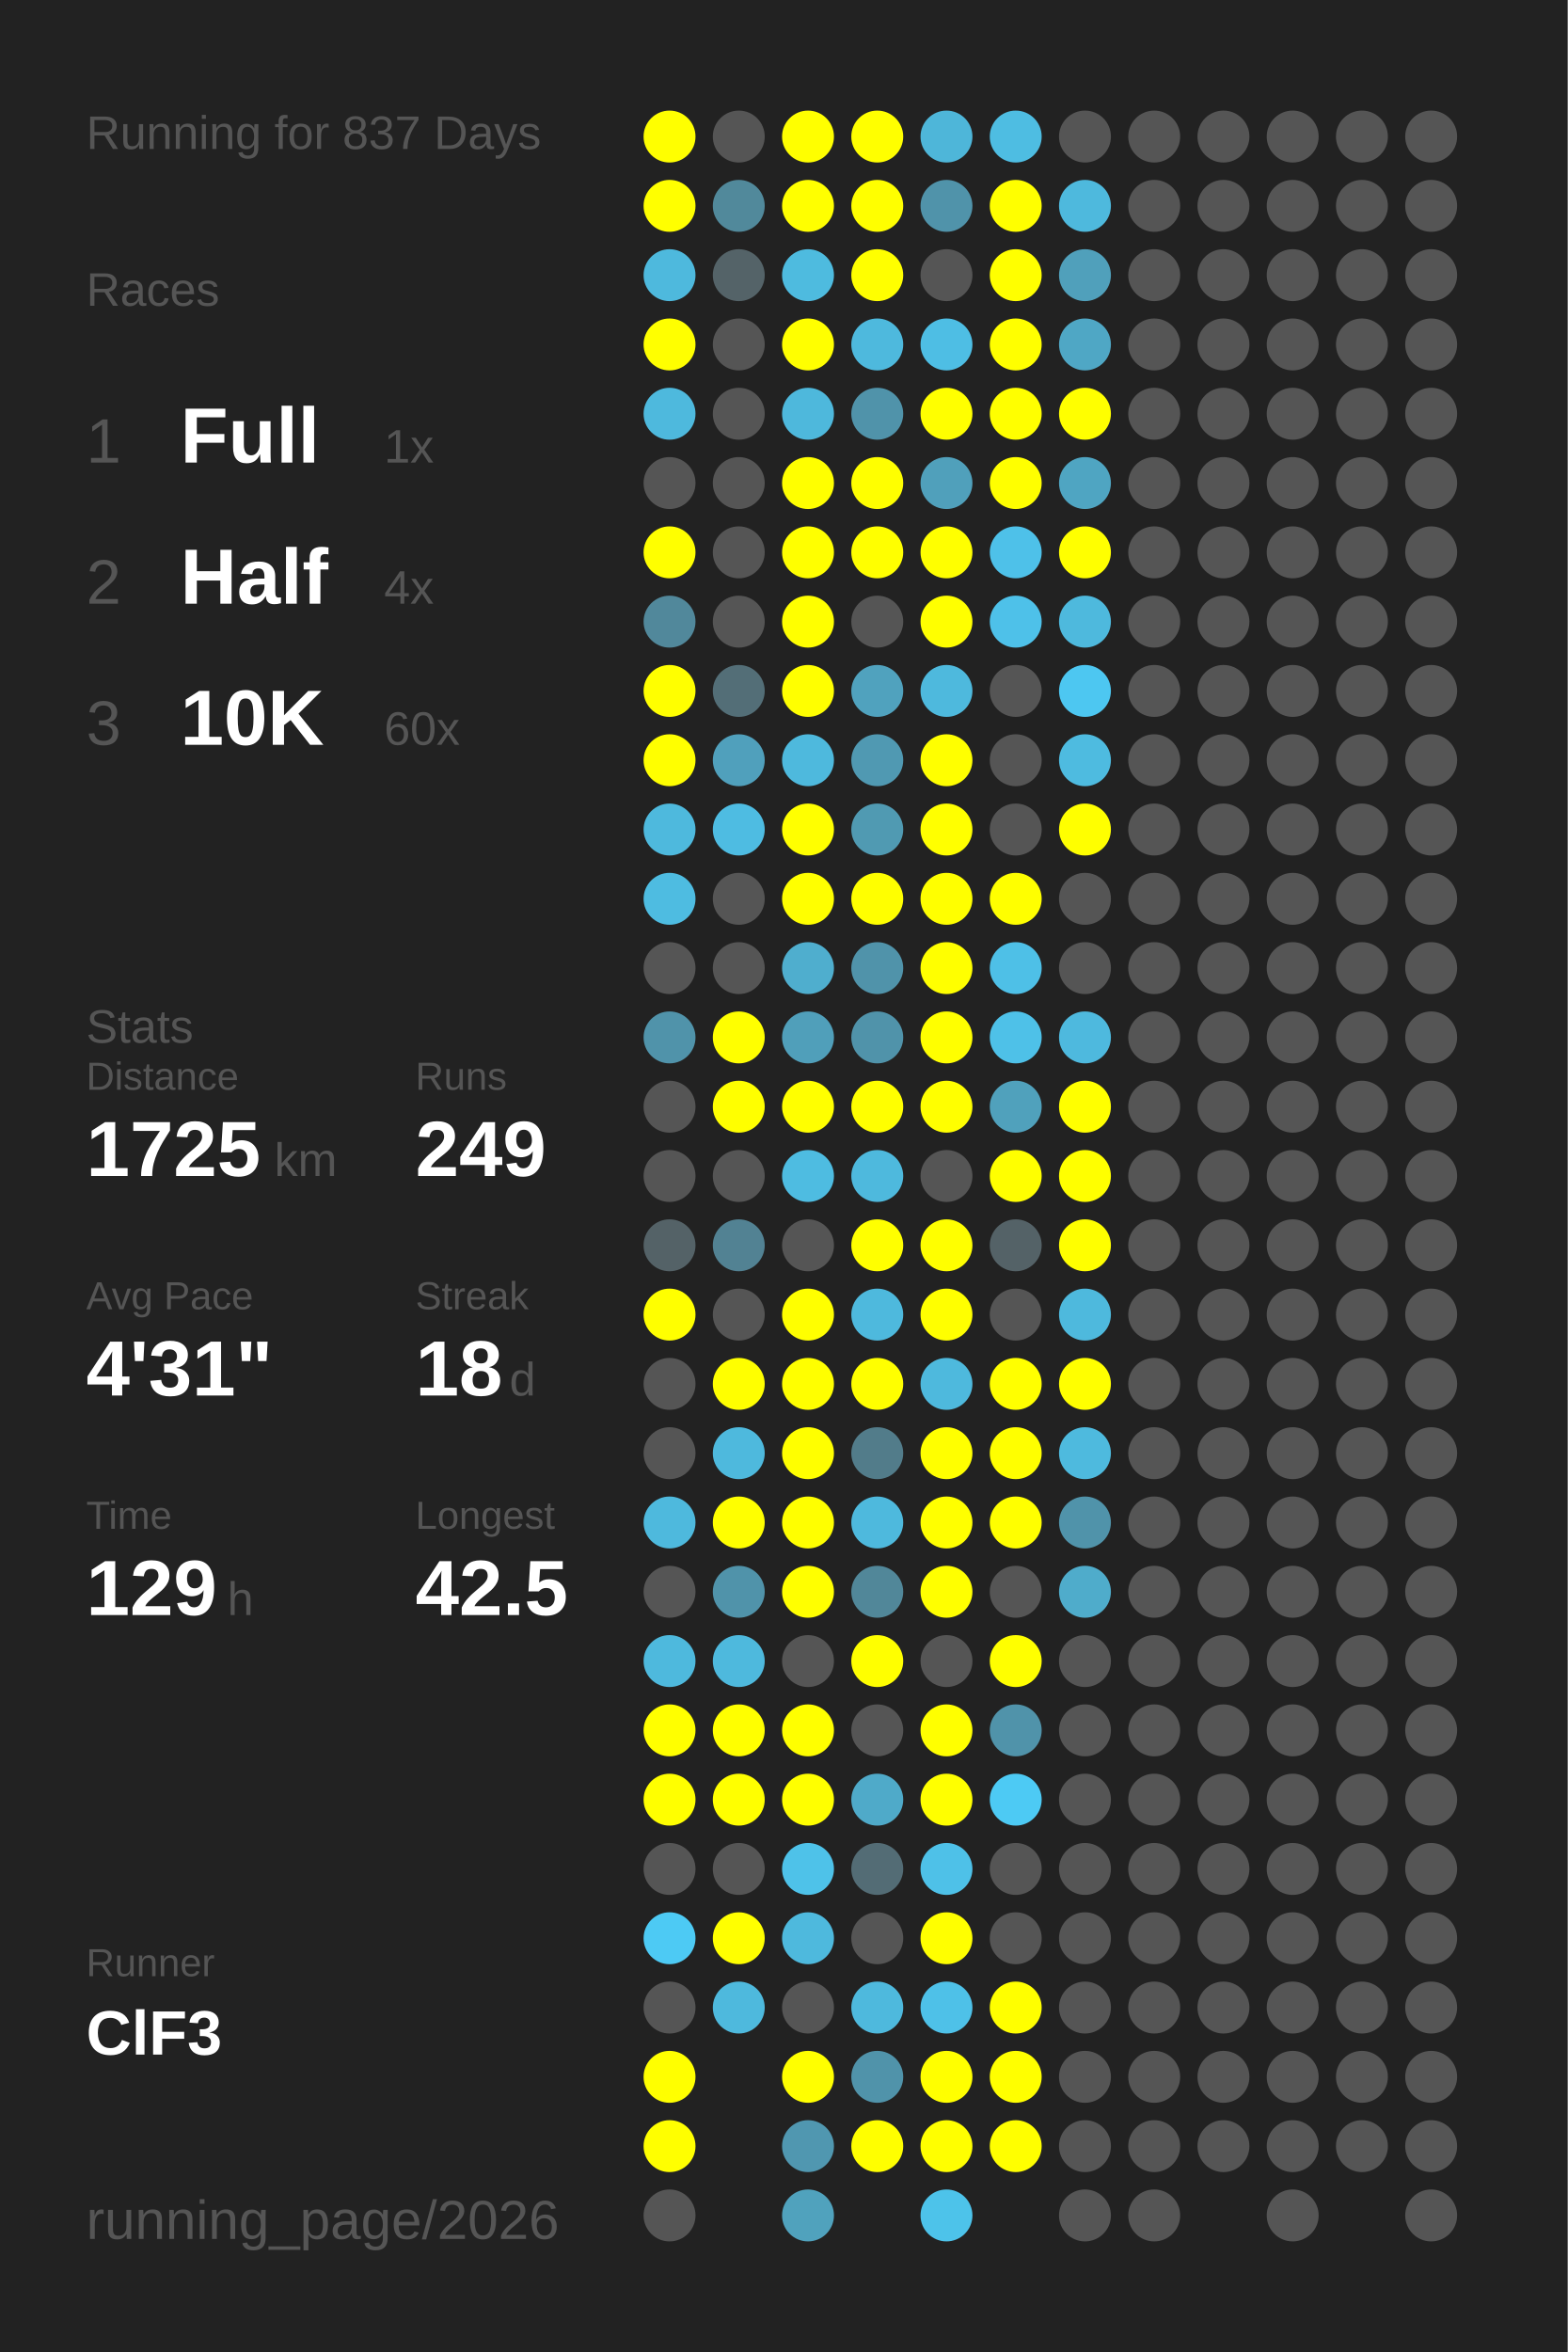
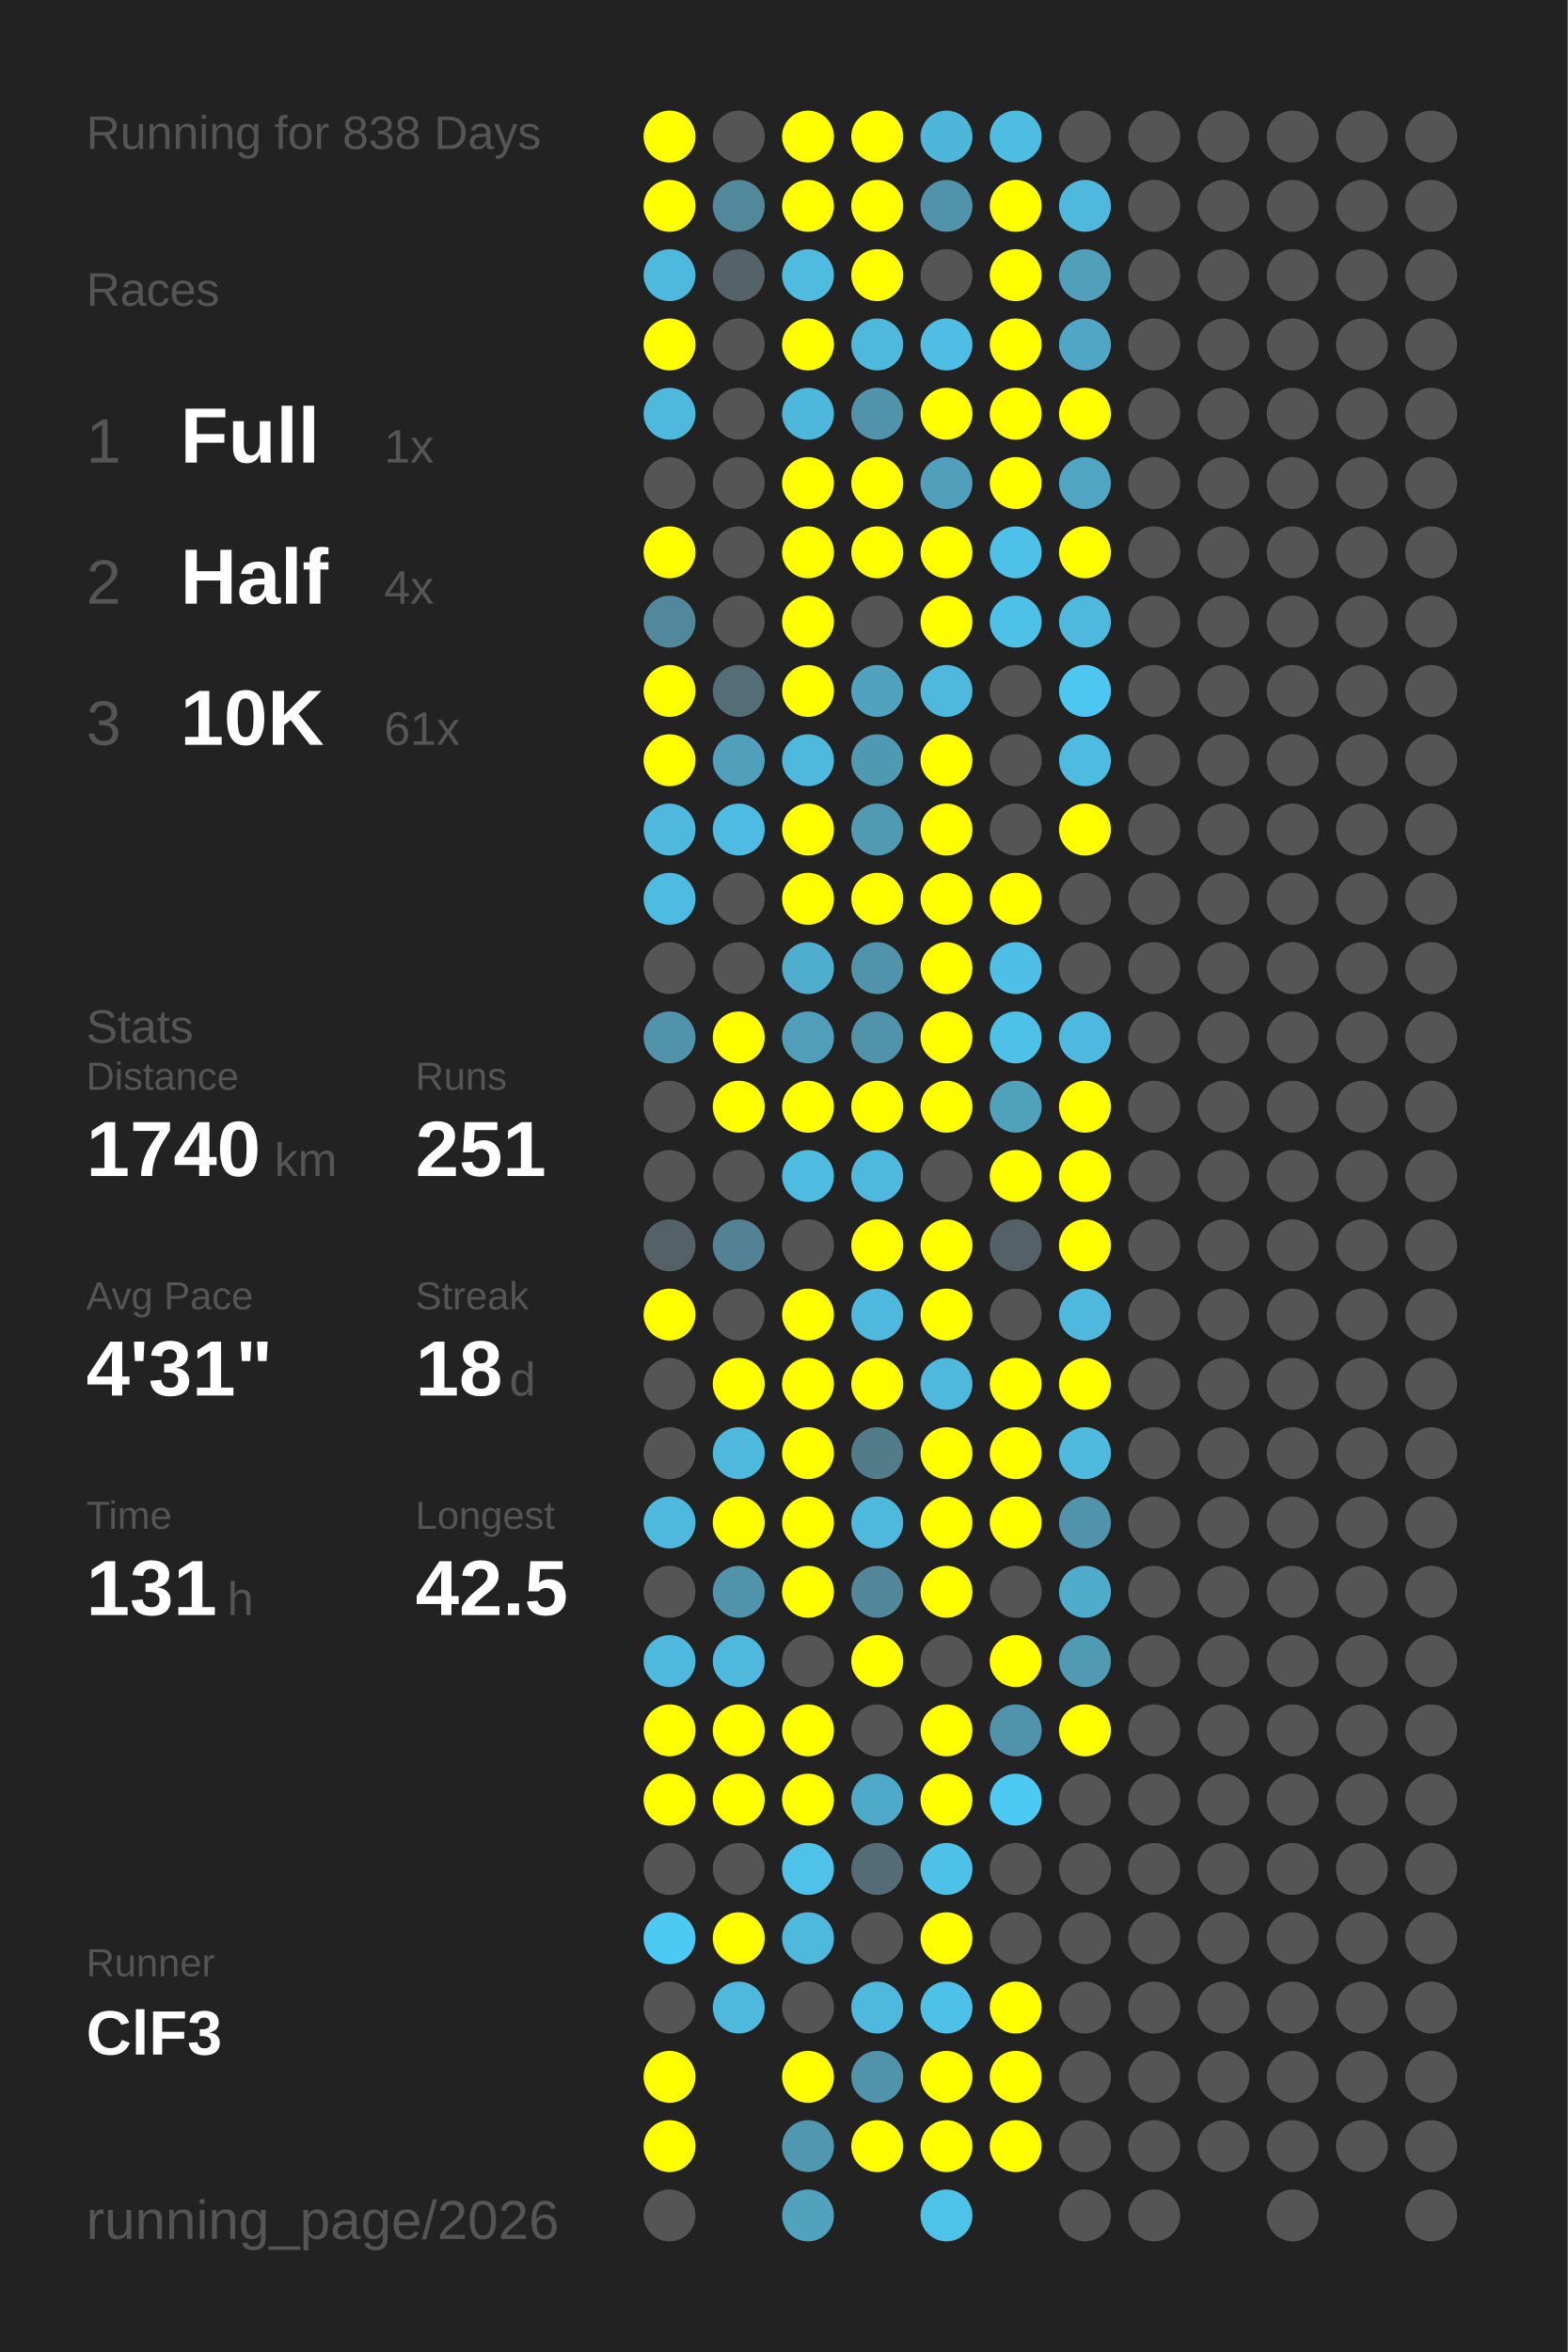
<svg xmlns="http://www.w3.org/2000/svg" baseProfile="full" height="300mm" version="1.1" viewBox="0,0,200,300" width="200mm">
  <defs />
  <rect fill="#222222" height="300" width="200" x="0" y="0" />
-   <text fill="#555555" style="font-size:6px; font-family:Arial;" x="11" y="19">Running for 837 Days</text>
+   <text fill="#555555" style="font-size:6px; font-family:Arial;" x="11" y="19">Running for 838 Days</text>
  <text fill="#555555" style="font-size:6px; font-family:Arial;" x="11" y="39">Races</text>
  <text fill="#555555" style="font-size:8px; font-family:Arial;" x="11" y="59">1</text>
  <text fill="#FFFFFF" style="font-size:10px; font-family:Arial; font-weight:bold;" x="23" y="59">Full</text>
  <text fill="#555555" style="font-size:6px; font-family:Arial;" x="49" y="59">1x</text>
  <text fill="#555555" style="font-size:8px; font-family:Arial;" x="11" y="77">2</text>
  <text fill="#FFFFFF" style="font-size:10px; font-family:Arial; font-weight:bold;" x="23" y="77">Half</text>
  <text fill="#555555" style="font-size:6px; font-family:Arial;" x="49" y="77">4x</text>
  <text fill="#555555" style="font-size:8px; font-family:Arial;" x="11" y="95">3</text>
  <text fill="#FFFFFF" style="font-size:10px; font-family:Arial; font-weight:bold;" x="23" y="95">10K</text>
-   <text fill="#555555" style="font-size:6px; font-family:Arial;" x="49" y="95">60x</text>
+   <text fill="#555555" style="font-size:6px; font-family:Arial;" x="49" y="95">61x</text>
  <text fill="#555555" style="font-size:6px; font-family:Arial;" x="11" y="133">Stats</text>
  <text fill="#555555" style="font-size:5px; font-family:Arial;" x="11" y="139">Distance</text>
-   <text fill="#FFFFFF" style="font-size:10px; font-family:Arial; font-weight:bold;" x="11" y="150">1725</text>
+   <text fill="#FFFFFF" style="font-size:10px; font-family:Arial; font-weight:bold;" x="11" y="150">1740</text>
  <text fill="#555555" style="font-size:6px; font-family:Arial;" x="35" y="150">km</text>
  <text fill="#555555" style="font-size:5px; font-family:Arial;" x="53" y="139">Runs</text>
-   <text fill="#FFFFFF" style="font-size:10px; font-family:Arial; font-weight:bold;" x="53" y="150">249</text>
+   <text fill="#FFFFFF" style="font-size:10px; font-family:Arial; font-weight:bold;" x="53" y="150">251</text>
  <text fill="#555555" style="font-size:5px; font-family:Arial;" x="11" y="167">Avg Pace</text>
  <text fill="#FFFFFF" style="font-size:10px; font-family:Arial; font-weight:bold;" x="11" y="178">4'31"</text>
  <text fill="#555555" style="font-size:5px; font-family:Arial;" x="53" y="167">Streak</text>
  <text fill="#FFFFFF" style="font-size:10px; font-family:Arial; font-weight:bold;" x="53" y="178">18</text>
  <text fill="#555555" style="font-size:6px; font-family:Arial;" x="65" y="178">d</text>
  <text fill="#555555" style="font-size:5px; font-family:Arial;" x="11" y="195">Time</text>
-   <text fill="#FFFFFF" style="font-size:10px; font-family:Arial; font-weight:bold;" x="11" y="206">129</text>
+   <text fill="#FFFFFF" style="font-size:10px; font-family:Arial; font-weight:bold;" x="11" y="206">131</text>
  <text fill="#555555" style="font-size:6px; font-family:Arial;" x="29" y="206">h</text>
  <text fill="#555555" style="font-size:5px; font-family:Arial;" x="53" y="195">Longest</text>
  <text fill="#FFFFFF" style="font-size:10px; font-family:Arial; font-weight:bold;" x="53" y="206">42.5</text>
  <text fill="#555555" style="font-size:5px; font-family:Arial;" x="11" y="252.065">Runner</text>
  <text fill="#FFFFFF" style="font-size:8px; font-family:Arial; font-weight:bold;" x="11" y="262.065">ClF3</text>
  <text fill="#555555" style="font-size:7px; font-family:Arial;" x="11" y="285.581">running_page/2026</text>
  <circle cx="85.417" cy="17.419" fill="#FFFF00" r="3.312" />
  <circle cx="85.417" cy="26.258" fill="#FFFF00" r="3.312" />
  <circle cx="85.417" cy="35.097" fill="#4eb9dd" r="3.312" />
  <circle cx="85.417" cy="43.935" fill="#FFFF00" r="3.312" />
  <circle cx="85.417" cy="52.774" fill="#4eb9dd" r="3.312" />
  <circle cx="85.417" cy="61.613" fill="#555555" r="3.312" />
  <circle cx="85.417" cy="70.452" fill="#FFFF00" r="3.312" />
  <circle cx="85.417" cy="79.29" fill="#51889b" r="3.312" />
  <circle cx="85.417" cy="88.129" fill="#FFFF00" r="3.312" />
  <circle cx="85.417" cy="96.968" fill="#FFFF00" r="3.312" />
  <circle cx="85.417" cy="105.806" fill="#4eb9dd" r="3.312" />
  <circle cx="85.417" cy="114.645" fill="#4ebce1" r="3.312" />
  <circle cx="85.417" cy="123.484" fill="#555555" r="3.312" />
  <circle cx="85.417" cy="132.323" fill="#5093aa" r="3.312" />
  <circle cx="85.417" cy="141.161" fill="#555555" r="3.312" />
  <circle cx="85.417" cy="150" fill="#555555" r="3.312" />
  <circle cx="85.417" cy="158.839" fill="#546267" r="3.312" />
  <circle cx="85.417" cy="167.677" fill="#FFFF00" r="3.312" />
  <circle cx="85.417" cy="176.516" fill="#555555" r="3.312" />
  <circle cx="85.417" cy="185.355" fill="#555555" r="3.312" />
  <circle cx="85.417" cy="194.194" fill="#4eb9dd" r="3.312" />
  <circle cx="85.417" cy="203.032" fill="#555555" r="3.312" />
  <circle cx="85.417" cy="211.871" fill="#4eb9dd" r="3.312" />
  <circle cx="85.417" cy="220.71" fill="#FFFF00" r="3.312" />
  <circle cx="85.417" cy="229.548" fill="#FFFF00" r="3.312" />
  <circle cx="85.417" cy="238.387" fill="#555555" r="3.312" />
  <circle cx="85.417" cy="247.226" fill="#4dcaf4" r="3.312" />
  <circle cx="85.417" cy="256.065" fill="#555555" r="3.312" />
  <circle cx="85.417" cy="264.903" fill="#FFFF00" r="3.312" />
  <circle cx="85.417" cy="273.742" fill="#FFFF00" r="3.312" />
  <circle cx="85.417" cy="282.581" fill="#555555" r="3.312" />
  <circle cx="94.25" cy="17.419" fill="#555555" r="3.312" />
  <circle cx="94.25" cy="26.258" fill="#51899b" r="3.312" />
  <circle cx="94.25" cy="35.097" fill="#546368" r="3.312" />
  <circle cx="94.25" cy="43.935" fill="#555555" r="3.312" />
  <circle cx="94.25" cy="52.774" fill="#555555" r="3.312" />
  <circle cx="94.25" cy="61.613" fill="#555555" r="3.312" />
  <circle cx="94.25" cy="70.452" fill="#555555" r="3.312" />
  <circle cx="94.25" cy="79.29" fill="#555555" r="3.312" />
  <circle cx="94.25" cy="88.129" fill="#536e77" r="3.312" />
  <circle cx="94.25" cy="96.968" fill="#50a0bc" r="3.312" />
  <circle cx="94.25" cy="105.806" fill="#4ebce2" r="3.312" />
  <circle cx="94.25" cy="114.645" fill="#555555" r="3.312" />
  <circle cx="94.25" cy="123.484" fill="#555555" r="3.312" />
  <circle cx="94.25" cy="132.323" fill="#FFFF00" r="3.312" />
  <circle cx="94.25" cy="141.161" fill="#FFFF00" r="3.312" />
  <circle cx="94.25" cy="150" fill="#555555" r="3.312" />
  <circle cx="94.25" cy="158.839" fill="#528293" r="3.312" />
  <circle cx="94.25" cy="167.677" fill="#555555" r="3.312" />
  <circle cx="94.25" cy="176.516" fill="#FFFF00" r="3.312" />
  <circle cx="94.25" cy="185.355" fill="#4eb9dd" r="3.312" />
  <circle cx="94.25" cy="194.194" fill="#FFFF00" r="3.312" />
  <circle cx="94.25" cy="203.032" fill="#5093aa" r="3.312" />
  <circle cx="94.25" cy="211.871" fill="#4eb9dd" r="3.312" />
  <circle cx="94.25" cy="220.71" fill="#FFFF00" r="3.312" />
  <circle cx="94.25" cy="229.548" fill="#FFFF00" r="3.312" />
  <circle cx="94.25" cy="238.387" fill="#555555" r="3.312" />
  <circle cx="94.25" cy="247.226" fill="#FFFF00" r="3.312" />
  <circle cx="94.25" cy="256.065" fill="#4eb9dd" r="3.312" />
  <circle cx="103.083" cy="17.419" fill="#FFFF00" r="3.312" />
  <circle cx="103.083" cy="26.258" fill="#FFFF00" r="3.312" />
  <circle cx="103.083" cy="35.097" fill="#4ebbdf" r="3.312" />
  <circle cx="103.083" cy="43.935" fill="#FFFF00" r="3.312" />
  <circle cx="103.083" cy="52.774" fill="#4eb8dc" r="3.312" />
  <circle cx="103.083" cy="61.613" fill="#FFFF00" r="3.312" />
  <circle cx="103.083" cy="70.452" fill="#FFFF00" r="3.312" />
  <circle cx="103.083" cy="79.29" fill="#FFFF00" r="3.312" />
  <circle cx="103.083" cy="88.129" fill="#FFFF00" r="3.312" />
  <circle cx="103.083" cy="96.968" fill="#4eb9dd" r="3.312" />
  <circle cx="103.083" cy="105.806" fill="#FFFF00" r="3.312" />
  <circle cx="103.083" cy="114.645" fill="#FFFF00" r="3.312" />
  <circle cx="103.083" cy="123.484" fill="#4faece" r="3.312" />
  <circle cx="103.083" cy="132.323" fill="#509fba" r="3.312" />
  <circle cx="103.083" cy="141.161" fill="#FFFF00" r="3.312" />
  <circle cx="103.083" cy="150" fill="#4ebce1" r="3.312" />
  <circle cx="103.083" cy="158.839" fill="#555555" r="3.312" />
  <circle cx="103.083" cy="167.677" fill="#FFFF00" r="3.312" />
  <circle cx="103.083" cy="176.516" fill="#FFFF00" r="3.312" />
  <circle cx="103.083" cy="185.355" fill="#FFFF00" r="3.312" />
  <circle cx="103.083" cy="194.194" fill="#FFFF00" r="3.312" />
  <circle cx="103.083" cy="203.032" fill="#FFFF00" r="3.312" />
  <circle cx="103.083" cy="211.871" fill="#555555" r="3.312" />
  <circle cx="103.083" cy="220.71" fill="#FFFF00" r="3.312" />
  <circle cx="103.083" cy="229.548" fill="#FFFF00" r="3.312" />
  <circle cx="103.083" cy="238.387" fill="#4ec2e9" r="3.312" />
  <circle cx="103.083" cy="247.226" fill="#4eb9dd" r="3.312" />
  <circle cx="103.083" cy="256.065" fill="#555555" r="3.312" />
  <circle cx="103.083" cy="264.903" fill="#FFFF00" r="3.312" />
  <circle cx="103.083" cy="273.742" fill="#5097b0" r="3.312" />
  <circle cx="103.083" cy="282.581" fill="#50a2bd" r="3.312" />
  <circle cx="111.917" cy="17.419" fill="#FFFF00" r="3.312" />
  <circle cx="111.917" cy="26.258" fill="#FFFF00" r="3.312" />
  <circle cx="111.917" cy="35.097" fill="#FFFF00" r="3.312" />
  <circle cx="111.917" cy="43.935" fill="#4eb9dd" r="3.312" />
  <circle cx="111.917" cy="52.774" fill="#5093aa" r="3.312" />
  <circle cx="111.917" cy="61.613" fill="#FFFF00" r="3.312" />
  <circle cx="111.917" cy="70.452" fill="#FFFF00" r="3.312" />
  <circle cx="111.917" cy="79.29" fill="#555555" r="3.312" />
  <circle cx="111.917" cy="88.129" fill="#50a2be" r="3.312" />
  <circle cx="111.917" cy="96.968" fill="#5099b2" r="3.312" />
  <circle cx="111.917" cy="105.806" fill="#509ab2" r="3.312" />
  <circle cx="111.917" cy="114.645" fill="#FFFF00" r="3.312" />
  <circle cx="111.917" cy="123.484" fill="#5093aa" r="3.312" />
  <circle cx="111.917" cy="132.323" fill="#5093aa" r="3.312" />
  <circle cx="111.917" cy="141.161" fill="#FFFF00" r="3.312" />
  <circle cx="111.917" cy="150" fill="#4eb9dd" r="3.312" />
  <circle cx="111.917" cy="158.839" fill="#FFFF00" r="3.312" />
  <circle cx="111.917" cy="167.677" fill="#4eb9dd" r="3.312" />
  <circle cx="111.917" cy="176.516" fill="#FFFF00" r="3.312" />
  <circle cx="111.917" cy="185.355" fill="#527c8a" r="3.312" />
  <circle cx="111.917" cy="194.194" fill="#4eb9dd" r="3.312" />
  <circle cx="111.917" cy="203.032" fill="#518799" r="3.312" />
  <circle cx="111.917" cy="211.871" fill="#FFFF00" r="3.312" />
  <circle cx="111.917" cy="220.71" fill="#555555" r="3.312" />
  <circle cx="111.917" cy="229.548" fill="#4faac9" r="3.312" />
  <circle cx="111.917" cy="238.387" fill="#536c75" r="3.312" />
  <circle cx="111.917" cy="247.226" fill="#555555" r="3.312" />
  <circle cx="111.917" cy="256.065" fill="#4eb9dd" r="3.312" />
  <circle cx="111.917" cy="264.903" fill="#5093aa" r="3.312" />
  <circle cx="111.917" cy="273.742" fill="#FFFF00" r="3.312" />
  <circle cx="120.75" cy="17.419" fill="#4eb6d9" r="3.312" />
  <circle cx="120.75" cy="26.258" fill="#5093aa" r="3.312" />
  <circle cx="120.75" cy="35.097" fill="#555555" r="3.312" />
  <circle cx="120.75" cy="43.935" fill="#4ebee4" r="3.312" />
  <circle cx="120.75" cy="52.774" fill="#FFFF00" r="3.312" />
  <circle cx="120.75" cy="61.613" fill="#50a0bb" r="3.312" />
  <circle cx="120.75" cy="70.452" fill="#FFFF00" r="3.312" />
  <circle cx="120.75" cy="79.29" fill="#FFFF00" r="3.312" />
  <circle cx="120.75" cy="88.129" fill="#4eb9dd" r="3.312" />
  <circle cx="120.75" cy="96.968" fill="#FFFF00" r="3.312" />
  <circle cx="120.75" cy="105.806" fill="#FFFF00" r="3.312" />
  <circle cx="120.75" cy="114.645" fill="#FFFF00" r="3.312" />
  <circle cx="120.75" cy="123.484" fill="#FFFF00" r="3.312" />
  <circle cx="120.75" cy="132.323" fill="#FFFF00" r="3.312" />
  <circle cx="120.75" cy="141.161" fill="#FFFF00" r="3.312" />
  <circle cx="120.75" cy="150" fill="#555555" r="3.312" />
  <circle cx="120.75" cy="158.839" fill="#FFFF00" r="3.312" />
  <circle cx="120.75" cy="167.677" fill="#FFFF00" r="3.312" />
  <circle cx="120.75" cy="176.516" fill="#4eb9dd" r="3.312" />
  <circle cx="120.75" cy="185.355" fill="#FFFF00" r="3.312" />
  <circle cx="120.75" cy="194.194" fill="#FFFF00" r="3.312" />
  <circle cx="120.75" cy="203.032" fill="#FFFF00" r="3.312" />
  <circle cx="120.75" cy="211.871" fill="#555555" r="3.312" />
  <circle cx="120.75" cy="220.71" fill="#FFFF00" r="3.312" />
  <circle cx="120.75" cy="229.548" fill="#FFFF00" r="3.312" />
  <circle cx="120.75" cy="238.387" fill="#4ec1e8" r="3.312" />
  <circle cx="120.75" cy="247.226" fill="#FFFF00" r="3.312" />
  <circle cx="120.75" cy="256.065" fill="#4ec1e8" r="3.312" />
  <circle cx="120.75" cy="264.903" fill="#FFFF00" r="3.312" />
  <circle cx="120.75" cy="273.742" fill="#FFFF00" r="3.312" />
  <circle cx="120.75" cy="282.581" fill="#4dc3ea" r="3.312" />
  <circle cx="129.583" cy="17.419" fill="#4ebde2" r="3.312" />
  <circle cx="129.583" cy="26.258" fill="#FFFF00" r="3.312" />
  <circle cx="129.583" cy="35.097" fill="#FFFF00" r="3.312" />
  <circle cx="129.583" cy="43.935" fill="#FFFF00" r="3.312" />
  <circle cx="129.583" cy="52.774" fill="#FFFF00" r="3.312" />
  <circle cx="129.583" cy="61.613" fill="#FFFF00" r="3.312" />
  <circle cx="129.583" cy="70.452" fill="#4ec1e9" r="3.312" />
  <circle cx="129.583" cy="79.29" fill="#4ec1e9" r="3.312" />
  <circle cx="129.583" cy="88.129" fill="#555555" r="3.312" />
  <circle cx="129.583" cy="96.968" fill="#555555" r="3.312" />
  <circle cx="129.583" cy="105.806" fill="#555555" r="3.312" />
  <circle cx="129.583" cy="114.645" fill="#FFFF00" r="3.312" />
  <circle cx="129.583" cy="123.484" fill="#4ec0e7" r="3.312" />
  <circle cx="129.583" cy="132.323" fill="#4ec1e8" r="3.312" />
  <circle cx="129.583" cy="141.161" fill="#50a1bc" r="3.312" />
  <circle cx="129.583" cy="150" fill="#FFFF00" r="3.312" />
  <circle cx="129.583" cy="158.839" fill="#546267" r="3.312" />
  <circle cx="129.583" cy="167.677" fill="#555555" r="3.312" />
  <circle cx="129.583" cy="176.516" fill="#FFFF00" r="3.312" />
  <circle cx="129.583" cy="185.355" fill="#FFFF00" r="3.312" />
  <circle cx="129.583" cy="194.194" fill="#FFFF00" r="3.312" />
  <circle cx="129.583" cy="203.032" fill="#555555" r="3.312" />
  <circle cx="129.583" cy="211.871" fill="#FFFF00" r="3.312" />
  <circle cx="129.583" cy="220.71" fill="#5093aa" r="3.312" />
  <circle cx="129.583" cy="229.548" fill="#4dcaf4" r="3.312" />
  <circle cx="129.583" cy="238.387" fill="#555555" r="3.312" />
  <circle cx="129.583" cy="247.226" fill="#555555" r="3.312" />
  <circle cx="129.583" cy="256.065" fill="#FFFF00" r="3.312" />
  <circle cx="129.583" cy="264.903" fill="#FFFF00" r="3.312" />
  <circle cx="129.583" cy="273.742" fill="#FFFF00" r="3.312" />
  <circle cx="138.417" cy="17.419" fill="#555555" r="3.312" />
  <circle cx="138.417" cy="26.258" fill="#4eb9dd" r="3.312" />
  <circle cx="138.417" cy="35.097" fill="#50a0bb" r="3.312" />
  <circle cx="138.417" cy="43.935" fill="#4fa7c5" r="3.312" />
  <circle cx="138.417" cy="52.774" fill="#FFFF00" r="3.312" />
  <circle cx="138.417" cy="61.613" fill="#4fa5c2" r="3.312" />
  <circle cx="138.417" cy="70.452" fill="#FFFF00" r="3.312" />
  <circle cx="138.417" cy="79.29" fill="#4eb9dd" r="3.312" />
  <circle cx="138.417" cy="88.129" fill="#4dc7f1" r="3.312" />
  <circle cx="138.417" cy="96.968" fill="#4ebbe0" r="3.312" />
  <circle cx="138.417" cy="105.806" fill="#FFFF00" r="3.312" />
  <circle cx="138.417" cy="114.645" fill="#555555" r="3.312" />
  <circle cx="138.417" cy="123.484" fill="#555555" r="3.312" />
  <circle cx="138.417" cy="132.323" fill="#4eb9de" r="3.312" />
  <circle cx="138.417" cy="141.161" fill="#FFFF00" r="3.312" />
  <circle cx="138.417" cy="150" fill="#FFFF00" r="3.312" />
  <circle cx="138.417" cy="158.839" fill="#FFFF00" r="3.312" />
  <circle cx="138.417" cy="167.677" fill="#4eb9dd" r="3.312" />
  <circle cx="138.417" cy="176.516" fill="#FFFF00" r="3.312" />
  <circle cx="138.417" cy="185.355" fill="#4ebade" r="3.312" />
  <circle cx="138.417" cy="194.194" fill="#5093aa" r="3.312" />
  <circle cx="138.417" cy="203.032" fill="#4faccb" r="3.312" />
-   <circle cx="138.417" cy="211.871" fill="#555555" r="3.312" />
-   <circle cx="138.417" cy="220.71" fill="#555555" r="3.312" />
+   <circle cx="138.417" cy="211.871" fill="#509ab3" r="3.312" />
+   <circle cx="138.417" cy="220.71" fill="#FFFF00" r="3.312" />
  <circle cx="138.417" cy="229.548" fill="#555555" r="3.312" />
  <circle cx="138.417" cy="238.387" fill="#555555" r="3.312" />
  <circle cx="138.417" cy="247.226" fill="#555555" r="3.312" />
  <circle cx="138.417" cy="256.065" fill="#555555" r="3.312" />
  <circle cx="138.417" cy="264.903" fill="#555555" r="3.312" />
  <circle cx="138.417" cy="273.742" fill="#555555" r="3.312" />
  <circle cx="138.417" cy="282.581" fill="#555555" r="3.312" />
  <circle cx="147.25" cy="17.419" fill="#555555" r="3.312" />
  <circle cx="147.25" cy="26.258" fill="#555555" r="3.312" />
  <circle cx="147.25" cy="35.097" fill="#555555" r="3.312" />
  <circle cx="147.25" cy="43.935" fill="#555555" r="3.312" />
  <circle cx="147.25" cy="52.774" fill="#555555" r="3.312" />
  <circle cx="147.25" cy="61.613" fill="#555555" r="3.312" />
  <circle cx="147.25" cy="70.452" fill="#555555" r="3.312" />
  <circle cx="147.25" cy="79.29" fill="#555555" r="3.312" />
  <circle cx="147.25" cy="88.129" fill="#555555" r="3.312" />
  <circle cx="147.25" cy="96.968" fill="#555555" r="3.312" />
  <circle cx="147.25" cy="105.806" fill="#555555" r="3.312" />
  <circle cx="147.25" cy="114.645" fill="#555555" r="3.312" />
  <circle cx="147.25" cy="123.484" fill="#555555" r="3.312" />
  <circle cx="147.25" cy="132.323" fill="#555555" r="3.312" />
  <circle cx="147.25" cy="141.161" fill="#555555" r="3.312" />
  <circle cx="147.25" cy="150" fill="#555555" r="3.312" />
  <circle cx="147.25" cy="158.839" fill="#555555" r="3.312" />
  <circle cx="147.25" cy="167.677" fill="#555555" r="3.312" />
  <circle cx="147.25" cy="176.516" fill="#555555" r="3.312" />
  <circle cx="147.25" cy="185.355" fill="#555555" r="3.312" />
  <circle cx="147.25" cy="194.194" fill="#555555" r="3.312" />
  <circle cx="147.25" cy="203.032" fill="#555555" r="3.312" />
  <circle cx="147.25" cy="211.871" fill="#555555" r="3.312" />
  <circle cx="147.25" cy="220.71" fill="#555555" r="3.312" />
  <circle cx="147.25" cy="229.548" fill="#555555" r="3.312" />
  <circle cx="147.25" cy="238.387" fill="#555555" r="3.312" />
  <circle cx="147.25" cy="247.226" fill="#555555" r="3.312" />
  <circle cx="147.25" cy="256.065" fill="#555555" r="3.312" />
  <circle cx="147.25" cy="264.903" fill="#555555" r="3.312" />
  <circle cx="147.25" cy="273.742" fill="#555555" r="3.312" />
  <circle cx="147.25" cy="282.581" fill="#555555" r="3.312" />
  <circle cx="156.083" cy="17.419" fill="#555555" r="3.312" />
  <circle cx="156.083" cy="26.258" fill="#555555" r="3.312" />
  <circle cx="156.083" cy="35.097" fill="#555555" r="3.312" />
  <circle cx="156.083" cy="43.935" fill="#555555" r="3.312" />
  <circle cx="156.083" cy="52.774" fill="#555555" r="3.312" />
  <circle cx="156.083" cy="61.613" fill="#555555" r="3.312" />
  <circle cx="156.083" cy="70.452" fill="#555555" r="3.312" />
  <circle cx="156.083" cy="79.29" fill="#555555" r="3.312" />
  <circle cx="156.083" cy="88.129" fill="#555555" r="3.312" />
  <circle cx="156.083" cy="96.968" fill="#555555" r="3.312" />
  <circle cx="156.083" cy="105.806" fill="#555555" r="3.312" />
  <circle cx="156.083" cy="114.645" fill="#555555" r="3.312" />
  <circle cx="156.083" cy="123.484" fill="#555555" r="3.312" />
  <circle cx="156.083" cy="132.323" fill="#555555" r="3.312" />
  <circle cx="156.083" cy="141.161" fill="#555555" r="3.312" />
  <circle cx="156.083" cy="150" fill="#555555" r="3.312" />
  <circle cx="156.083" cy="158.839" fill="#555555" r="3.312" />
  <circle cx="156.083" cy="167.677" fill="#555555" r="3.312" />
  <circle cx="156.083" cy="176.516" fill="#555555" r="3.312" />
  <circle cx="156.083" cy="185.355" fill="#555555" r="3.312" />
  <circle cx="156.083" cy="194.194" fill="#555555" r="3.312" />
  <circle cx="156.083" cy="203.032" fill="#555555" r="3.312" />
  <circle cx="156.083" cy="211.871" fill="#555555" r="3.312" />
  <circle cx="156.083" cy="220.71" fill="#555555" r="3.312" />
  <circle cx="156.083" cy="229.548" fill="#555555" r="3.312" />
  <circle cx="156.083" cy="238.387" fill="#555555" r="3.312" />
  <circle cx="156.083" cy="247.226" fill="#555555" r="3.312" />
  <circle cx="156.083" cy="256.065" fill="#555555" r="3.312" />
  <circle cx="156.083" cy="264.903" fill="#555555" r="3.312" />
  <circle cx="156.083" cy="273.742" fill="#555555" r="3.312" />
  <circle cx="164.917" cy="17.419" fill="#555555" r="3.312" />
  <circle cx="164.917" cy="26.258" fill="#555555" r="3.312" />
  <circle cx="164.917" cy="35.097" fill="#555555" r="3.312" />
  <circle cx="164.917" cy="43.935" fill="#555555" r="3.312" />
  <circle cx="164.917" cy="52.774" fill="#555555" r="3.312" />
  <circle cx="164.917" cy="61.613" fill="#555555" r="3.312" />
  <circle cx="164.917" cy="70.452" fill="#555555" r="3.312" />
  <circle cx="164.917" cy="79.29" fill="#555555" r="3.312" />
  <circle cx="164.917" cy="88.129" fill="#555555" r="3.312" />
  <circle cx="164.917" cy="96.968" fill="#555555" r="3.312" />
  <circle cx="164.917" cy="105.806" fill="#555555" r="3.312" />
  <circle cx="164.917" cy="114.645" fill="#555555" r="3.312" />
  <circle cx="164.917" cy="123.484" fill="#555555" r="3.312" />
  <circle cx="164.917" cy="132.323" fill="#555555" r="3.312" />
  <circle cx="164.917" cy="141.161" fill="#555555" r="3.312" />
  <circle cx="164.917" cy="150" fill="#555555" r="3.312" />
  <circle cx="164.917" cy="158.839" fill="#555555" r="3.312" />
  <circle cx="164.917" cy="167.677" fill="#555555" r="3.312" />
  <circle cx="164.917" cy="176.516" fill="#555555" r="3.312" />
  <circle cx="164.917" cy="185.355" fill="#555555" r="3.312" />
  <circle cx="164.917" cy="194.194" fill="#555555" r="3.312" />
  <circle cx="164.917" cy="203.032" fill="#555555" r="3.312" />
  <circle cx="164.917" cy="211.871" fill="#555555" r="3.312" />
  <circle cx="164.917" cy="220.71" fill="#555555" r="3.312" />
  <circle cx="164.917" cy="229.548" fill="#555555" r="3.312" />
  <circle cx="164.917" cy="238.387" fill="#555555" r="3.312" />
  <circle cx="164.917" cy="247.226" fill="#555555" r="3.312" />
  <circle cx="164.917" cy="256.065" fill="#555555" r="3.312" />
  <circle cx="164.917" cy="264.903" fill="#555555" r="3.312" />
  <circle cx="164.917" cy="273.742" fill="#555555" r="3.312" />
  <circle cx="164.917" cy="282.581" fill="#555555" r="3.312" />
  <circle cx="173.75" cy="17.419" fill="#555555" r="3.312" />
  <circle cx="173.75" cy="26.258" fill="#555555" r="3.312" />
  <circle cx="173.75" cy="35.097" fill="#555555" r="3.312" />
  <circle cx="173.75" cy="43.935" fill="#555555" r="3.312" />
  <circle cx="173.75" cy="52.774" fill="#555555" r="3.312" />
  <circle cx="173.75" cy="61.613" fill="#555555" r="3.312" />
  <circle cx="173.75" cy="70.452" fill="#555555" r="3.312" />
  <circle cx="173.75" cy="79.29" fill="#555555" r="3.312" />
  <circle cx="173.75" cy="88.129" fill="#555555" r="3.312" />
  <circle cx="173.75" cy="96.968" fill="#555555" r="3.312" />
  <circle cx="173.75" cy="105.806" fill="#555555" r="3.312" />
  <circle cx="173.75" cy="114.645" fill="#555555" r="3.312" />
  <circle cx="173.75" cy="123.484" fill="#555555" r="3.312" />
  <circle cx="173.75" cy="132.323" fill="#555555" r="3.312" />
  <circle cx="173.75" cy="141.161" fill="#555555" r="3.312" />
  <circle cx="173.75" cy="150" fill="#555555" r="3.312" />
  <circle cx="173.75" cy="158.839" fill="#555555" r="3.312" />
  <circle cx="173.75" cy="167.677" fill="#555555" r="3.312" />
  <circle cx="173.75" cy="176.516" fill="#555555" r="3.312" />
  <circle cx="173.75" cy="185.355" fill="#555555" r="3.312" />
  <circle cx="173.75" cy="194.194" fill="#555555" r="3.312" />
  <circle cx="173.75" cy="203.032" fill="#555555" r="3.312" />
  <circle cx="173.75" cy="211.871" fill="#555555" r="3.312" />
  <circle cx="173.75" cy="220.71" fill="#555555" r="3.312" />
  <circle cx="173.75" cy="229.548" fill="#555555" r="3.312" />
  <circle cx="173.75" cy="238.387" fill="#555555" r="3.312" />
  <circle cx="173.75" cy="247.226" fill="#555555" r="3.312" />
  <circle cx="173.75" cy="256.065" fill="#555555" r="3.312" />
  <circle cx="173.75" cy="264.903" fill="#555555" r="3.312" />
  <circle cx="173.75" cy="273.742" fill="#555555" r="3.312" />
  <circle cx="182.583" cy="17.419" fill="#555555" r="3.312" />
  <circle cx="182.583" cy="26.258" fill="#555555" r="3.312" />
  <circle cx="182.583" cy="35.097" fill="#555555" r="3.312" />
  <circle cx="182.583" cy="43.935" fill="#555555" r="3.312" />
  <circle cx="182.583" cy="52.774" fill="#555555" r="3.312" />
  <circle cx="182.583" cy="61.613" fill="#555555" r="3.312" />
  <circle cx="182.583" cy="70.452" fill="#555555" r="3.312" />
  <circle cx="182.583" cy="79.29" fill="#555555" r="3.312" />
  <circle cx="182.583" cy="88.129" fill="#555555" r="3.312" />
  <circle cx="182.583" cy="96.968" fill="#555555" r="3.312" />
  <circle cx="182.583" cy="105.806" fill="#555555" r="3.312" />
  <circle cx="182.583" cy="114.645" fill="#555555" r="3.312" />
  <circle cx="182.583" cy="123.484" fill="#555555" r="3.312" />
  <circle cx="182.583" cy="132.323" fill="#555555" r="3.312" />
  <circle cx="182.583" cy="141.161" fill="#555555" r="3.312" />
  <circle cx="182.583" cy="150" fill="#555555" r="3.312" />
  <circle cx="182.583" cy="158.839" fill="#555555" r="3.312" />
  <circle cx="182.583" cy="167.677" fill="#555555" r="3.312" />
  <circle cx="182.583" cy="176.516" fill="#555555" r="3.312" />
  <circle cx="182.583" cy="185.355" fill="#555555" r="3.312" />
  <circle cx="182.583" cy="194.194" fill="#555555" r="3.312" />
  <circle cx="182.583" cy="203.032" fill="#555555" r="3.312" />
  <circle cx="182.583" cy="211.871" fill="#555555" r="3.312" />
  <circle cx="182.583" cy="220.71" fill="#555555" r="3.312" />
  <circle cx="182.583" cy="229.548" fill="#555555" r="3.312" />
  <circle cx="182.583" cy="238.387" fill="#555555" r="3.312" />
  <circle cx="182.583" cy="247.226" fill="#555555" r="3.312" />
  <circle cx="182.583" cy="256.065" fill="#555555" r="3.312" />
  <circle cx="182.583" cy="264.903" fill="#555555" r="3.312" />
  <circle cx="182.583" cy="273.742" fill="#555555" r="3.312" />
  <circle cx="182.583" cy="282.581" fill="#555555" r="3.312" />
</svg>
